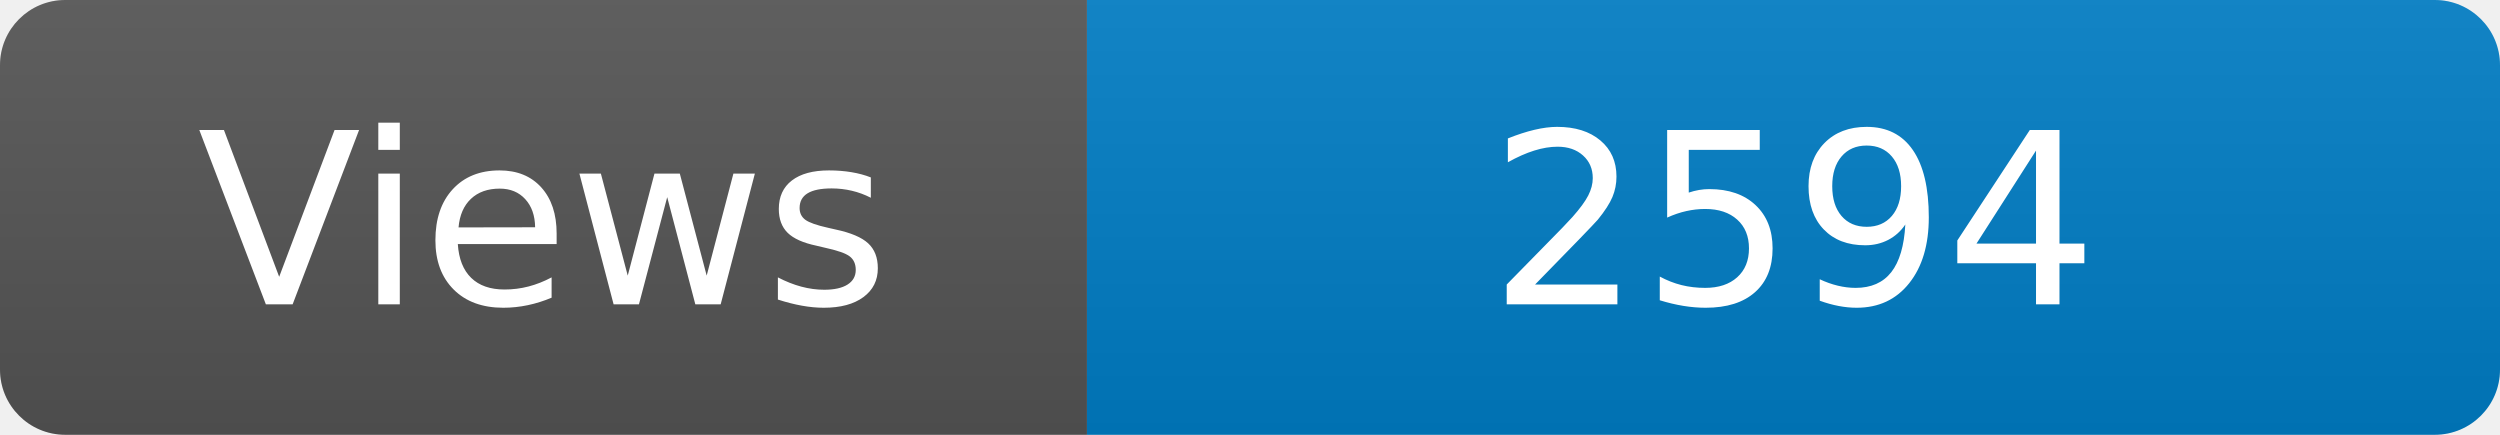
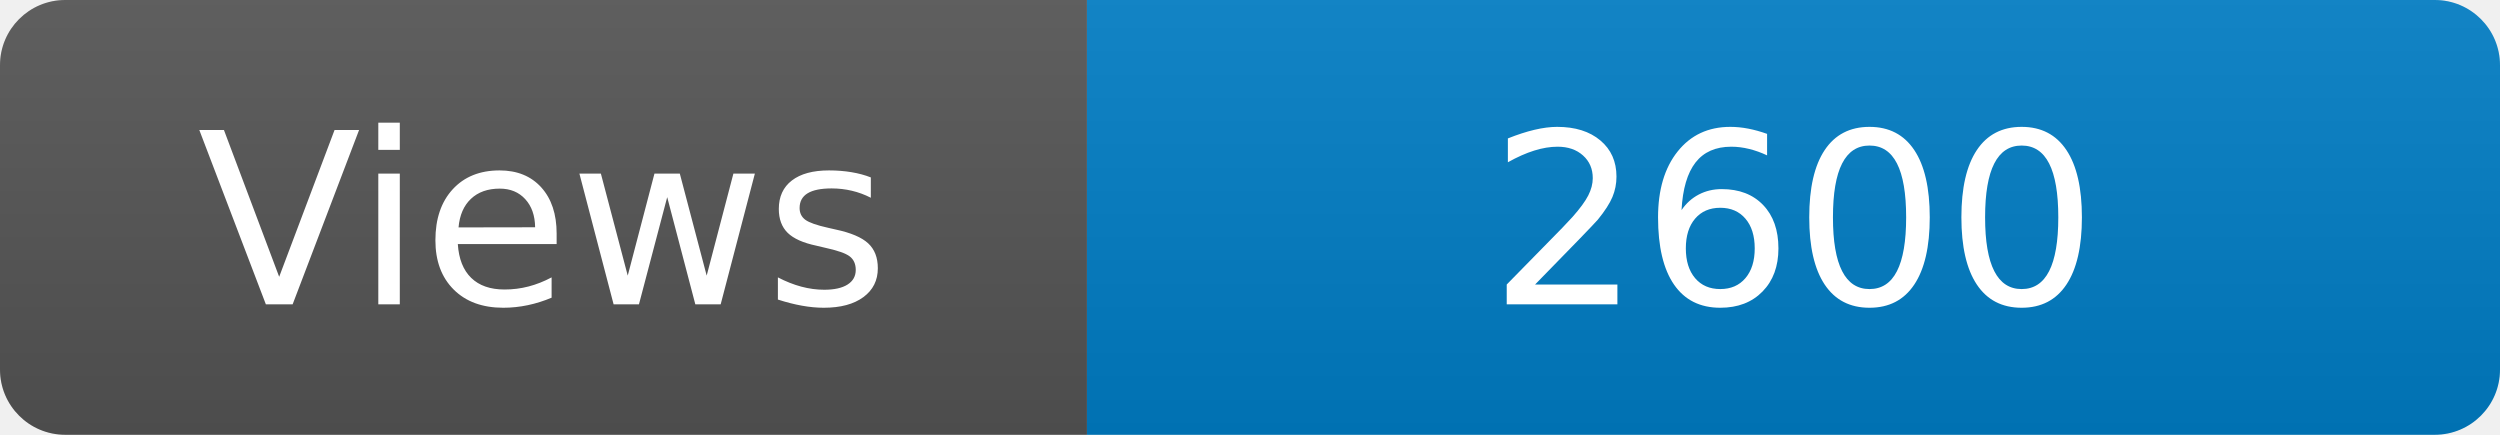
<svg xmlns="http://www.w3.org/2000/svg" width="115" height="20" role="img" aria-label="Maintained?: yes">
  <linearGradient id="s" x2="0" y2="100%">
    <stop offset="0" stop-color="#bbb" stop-opacity=".1" />
    <stop offset="1" stop-opacity=".1" />
  </linearGradient>
  <clipPath id="r">
    <rect width="115" height="20" rx="3" fill="#fff" />
  </clipPath>
  <g clip-path="url(#r)">
    <rect width="50" height="20" fill="#555" />
    <rect x="50" width="160" height="20" fill="#007ec6" />
    <rect width="115" height="20" fill="url(#s)" />
  </g>
  <g fill="#fff" text-anchor="middle" font-family="Verdana,Geneva,DejaVu Sans,sans-serif" font-size="110">
    <text x="250" y="140" transform="scale(.1)" fill="#fff">Views</text>
-     <text x="825" y="140" transform="scale(.1)" fill="#fff">2594</text>
+     <text x="825" y="140" transform="scale(.1)" fill="#fff">2600</text>
  </g>
</svg>
